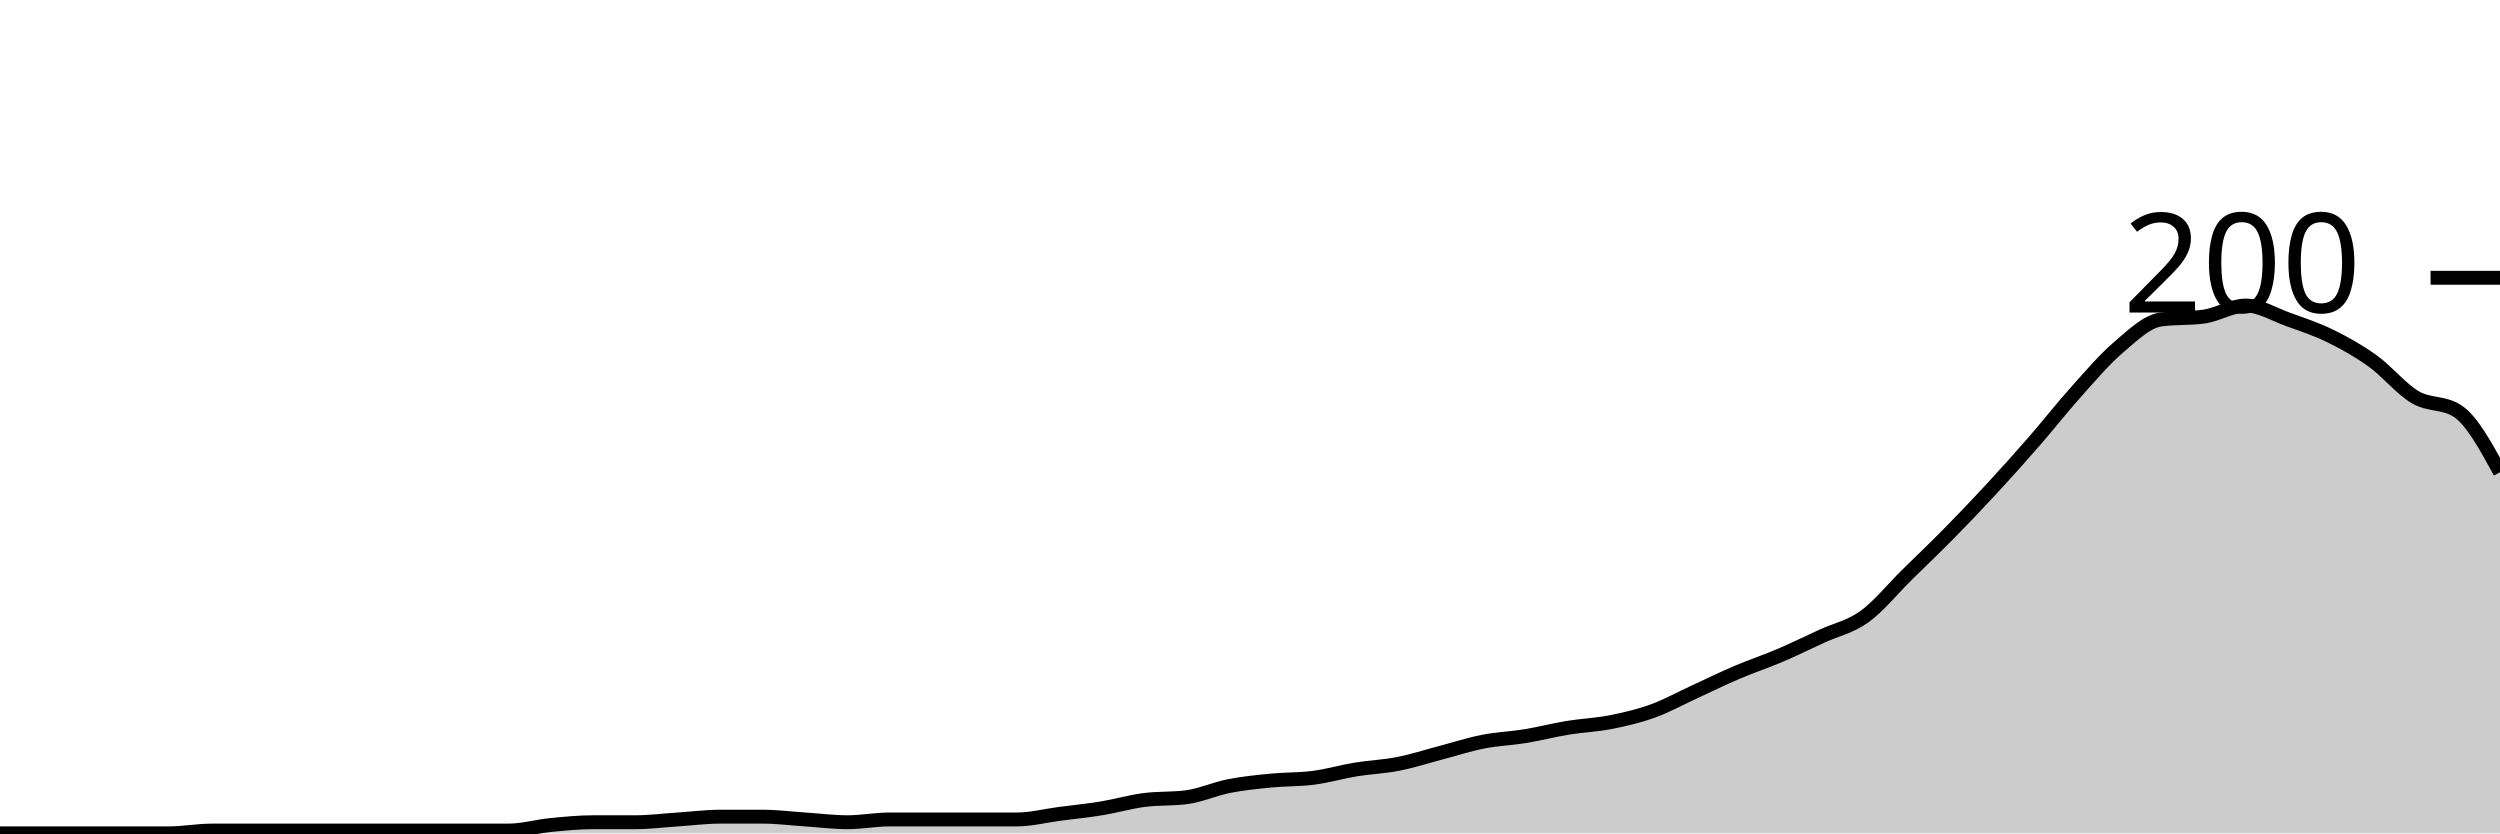
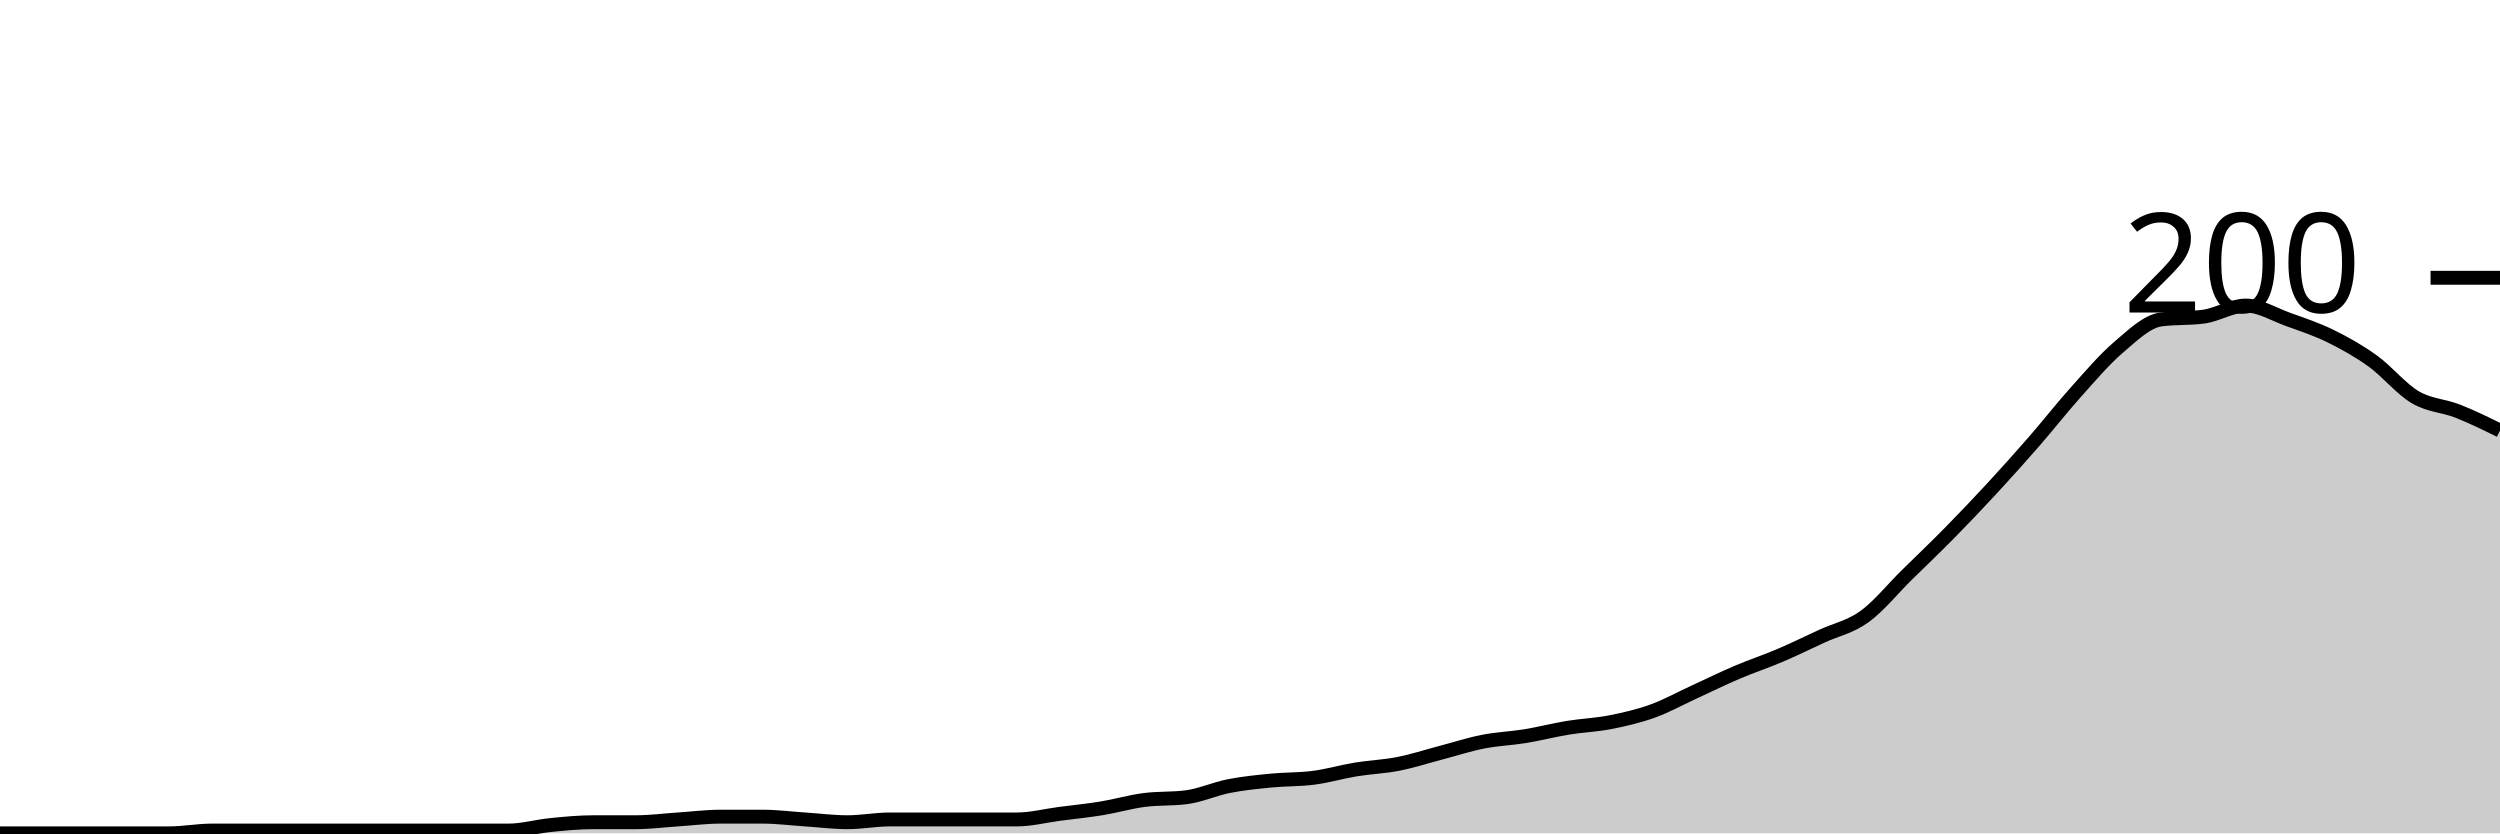
<svg xmlns="http://www.w3.org/2000/svg" viewBox="0 0 180 60">
  <g transform="translate(0,20)">
-     <path class="area" fill="rgba(0, 0, 0, 0.2)" d="M0,40C1.017,40,2.034,40,3.051,40C4.068,40,5.085,40,6.102,40C7.119,40,8.136,40,9.153,40C10.169,40,11.186,40,12.203,40C13.22,40,14.237,39.8,15.254,39.8C16.271,39.8,17.288,39.8,18.305,39.8C19.322,39.8,20.339,39.8,21.356,39.8C22.373,39.8,23.39,39.8,24.407,39.8C25.424,39.8,26.441,39.8,27.458,39.8C28.475,39.8,29.492,39.8,30.508,39.8C31.525,39.8,32.542,39.8,33.559,39.8C34.576,39.8,35.593,39.8,36.61,39.8C37.627,39.8,38.644,39.5,39.661,39.4C40.678,39.3,41.695,39.2,42.712,39.2C43.729,39.2,44.746,39.2,45.763,39.2C46.78,39.2,47.797,39.067,48.814,39C49.831,38.933,50.847,38.8,51.864,38.8C52.881,38.8,53.898,38.8,54.915,38.8C55.932,38.8,56.949,38.933,57.966,39C58.983,39.067,60,39.2,61.017,39.2C62.034,39.2,63.051,39,64.068,39C65.085,39,66.102,39,67.119,39C68.136,39,69.153,39,70.169,39C71.186,39,72.203,39,73.22,39C74.237,39,75.254,38.733,76.271,38.6C77.288,38.467,78.305,38.367,79.322,38.2C80.339,38.033,81.356,37.733,82.373,37.6C83.39,37.467,84.407,37.533,85.424,37.4C86.441,37.267,87.458,36.8,88.475,36.6C89.492,36.4,90.508,36.3,91.525,36.2C92.542,36.1,93.559,36.133,94.576,36C95.593,35.867,96.61,35.567,97.627,35.4C98.644,35.233,99.661,35.2,100.678,35C101.695,34.8,102.712,34.467,103.729,34.2C104.746,33.933,105.763,33.6,106.78,33.4C107.797,33.2,108.814,33.167,109.831,33C110.847,32.833,111.864,32.567,112.881,32.4C113.898,32.233,114.915,32.2,115.932,32C116.949,31.8,117.966,31.567,118.983,31.2C120,30.833,121.017,30.267,122.034,29.8C123.051,29.333,124.068,28.833,125.085,28.4C126.102,27.967,127.119,27.633,128.136,27.2C129.153,26.767,130.169,26.267,131.186,25.8C132.203,25.333,133.22,25.133,134.237,24.4C135.254,23.667,136.271,22.4,137.288,21.4C138.305,20.4,139.322,19.433,140.339,18.4C141.356,17.367,142.373,16.3,143.39,15.2C144.407,14.1,145.424,12.967,146.441,11.8C147.458,10.633,148.475,9.333,149.492,8.2C150.508,7.067,151.525,5.867,152.542,5C153.559,4.133,154.576,3.133,155.593,3C156.61,2.867,157.627,2.933,158.644,2.8C159.661,2.667,160.678,2,161.695,2C162.712,2,163.729,2.633,164.746,3C165.763,3.367,166.78,3.7,167.797,4.2C168.814,4.7,169.831,5.267,170.847,6C171.864,6.733,172.881,8,173.898,8.6C174.915,9.2,175.932,8.933,176.949,9.6C177.966,10.267,178.983,12.133,180,14L180,40C178.983,40,177.966,40,176.949,40C175.932,40,174.915,40,173.898,40C172.881,40,171.864,40,170.847,40C169.831,40,168.814,40,167.797,40C166.78,40,165.763,40,164.746,40C163.729,40,162.712,40,161.695,40C160.678,40,159.661,40,158.644,40C157.627,40,156.61,40,155.593,40C154.576,40,153.559,40,152.542,40C151.525,40,150.508,40,149.492,40C148.475,40,147.458,40,146.441,40C145.424,40,144.407,40,143.39,40C142.373,40,141.356,40,140.339,40C139.322,40,138.305,40,137.288,40C136.271,40,135.254,40,134.237,40C133.22,40,132.203,40,131.186,40C130.169,40,129.153,40,128.136,40C127.119,40,126.102,40,125.085,40C124.068,40,123.051,40,122.034,40C121.017,40,120,40,118.983,40C117.966,40,116.949,40,115.932,40C114.915,40,113.898,40,112.881,40C111.864,40,110.847,40,109.831,40C108.814,40,107.797,40,106.78,40C105.763,40,104.746,40,103.729,40C102.712,40,101.695,40,100.678,40C99.661,40,98.644,40,97.627,40C96.61,40,95.593,40,94.576,40C93.559,40,92.542,40,91.525,40C90.508,40,89.492,40,88.475,40C87.458,40,86.441,40,85.424,40C84.407,40,83.39,40,82.373,40C81.356,40,80.339,40,79.322,40C78.305,40,77.288,40,76.271,40C75.254,40,74.237,40,73.22,40C72.203,40,71.186,40,70.169,40C69.153,40,68.136,40,67.119,40C66.102,40,65.085,40,64.068,40C63.051,40,62.034,40,61.017,40C60,40,58.983,40,57.966,40C56.949,40,55.932,40,54.915,40C53.898,40,52.881,40,51.864,40C50.847,40,49.831,40,48.814,40C47.797,40,46.78,40,45.763,40C44.746,40,43.729,40,42.712,40C41.695,40,40.678,40,39.661,40C38.644,40,37.627,40,36.61,40C35.593,40,34.576,40,33.559,40C32.542,40,31.525,40,30.508,40C29.492,40,28.475,40,27.458,40C26.441,40,25.424,40,24.407,40C23.39,40,22.373,40,21.356,40C20.339,40,19.322,40,18.305,40C17.288,40,16.271,40,15.254,40C14.237,40,13.22,40,12.203,40C11.186,40,10.169,40,9.153,40C8.136,40,7.119,40,6.102,40C5.085,40,4.068,40,3.051,40C2.034,40,1.017,40,0,40Z" />
-     <path class="line" stroke="black" fill="none" d="M0,40C1.017,40,2.034,40,3.051,40C4.068,40,5.085,40,6.102,40C7.119,40,8.136,40,9.153,40C10.169,40,11.186,40,12.203,40C13.22,40,14.237,39.8,15.254,39.8C16.271,39.8,17.288,39.8,18.305,39.8C19.322,39.8,20.339,39.8,21.356,39.8C22.373,39.8,23.39,39.8,24.407,39.8C25.424,39.8,26.441,39.8,27.458,39.8C28.475,39.8,29.492,39.8,30.508,39.8C31.525,39.8,32.542,39.8,33.559,39.8C34.576,39.8,35.593,39.8,36.61,39.8C37.627,39.8,38.644,39.5,39.661,39.4C40.678,39.3,41.695,39.2,42.712,39.2C43.729,39.2,44.746,39.2,45.763,39.2C46.78,39.2,47.797,39.067,48.814,39C49.831,38.933,50.847,38.8,51.864,38.8C52.881,38.8,53.898,38.8,54.915,38.8C55.932,38.8,56.949,38.933,57.966,39C58.983,39.067,60,39.2,61.017,39.2C62.034,39.2,63.051,39,64.068,39C65.085,39,66.102,39,67.119,39C68.136,39,69.153,39,70.169,39C71.186,39,72.203,39,73.22,39C74.237,39,75.254,38.733,76.271,38.6C77.288,38.467,78.305,38.367,79.322,38.2C80.339,38.033,81.356,37.733,82.373,37.6C83.39,37.467,84.407,37.533,85.424,37.4C86.441,37.267,87.458,36.8,88.475,36.6C89.492,36.4,90.508,36.3,91.525,36.2C92.542,36.1,93.559,36.133,94.576,36C95.593,35.867,96.61,35.567,97.627,35.4C98.644,35.233,99.661,35.2,100.678,35C101.695,34.8,102.712,34.467,103.729,34.2C104.746,33.933,105.763,33.6,106.78,33.4C107.797,33.2,108.814,33.167,109.831,33C110.847,32.833,111.864,32.567,112.881,32.4C113.898,32.233,114.915,32.2,115.932,32C116.949,31.8,117.966,31.567,118.983,31.2C120,30.833,121.017,30.267,122.034,29.8C123.051,29.333,124.068,28.833,125.085,28.4C126.102,27.967,127.119,27.633,128.136,27.2C129.153,26.767,130.169,26.267,131.186,25.8C132.203,25.333,133.22,25.133,134.237,24.4C135.254,23.667,136.271,22.4,137.288,21.4C138.305,20.4,139.322,19.433,140.339,18.4C141.356,17.367,142.373,16.3,143.39,15.2C144.407,14.1,145.424,12.967,146.441,11.8C147.458,10.633,148.475,9.333,149.492,8.2C150.508,7.067,151.525,5.867,152.542,5C153.559,4.133,154.576,3.133,155.593,3C156.61,2.867,157.627,2.933,158.644,2.8C159.661,2.667,160.678,2,161.695,2C162.712,2,163.729,2.633,164.746,3C165.763,3.367,166.78,3.7,167.797,4.2C168.814,4.7,169.831,5.267,170.847,6C171.864,6.733,172.881,8,173.898,8.6C174.915,9.2,175.932,8.933,176.949,9.6C177.966,10.267,178.983,12.133,180,14" />
+     <path class="area" fill="rgba(0, 0, 0, 0.2)" d="M0,40C1.017,40,2.034,40,3.051,40C4.068,40,5.085,40,6.102,40C7.119,40,8.136,40,9.153,40C10.169,40,11.186,40,12.203,40C13.22,40,14.237,39.8,15.254,39.8C16.271,39.8,17.288,39.8,18.305,39.8C19.322,39.8,20.339,39.8,21.356,39.8C22.373,39.8,23.39,39.8,24.407,39.8C25.424,39.8,26.441,39.8,27.458,39.8C28.475,39.8,29.492,39.8,30.508,39.8C31.525,39.8,32.542,39.8,33.559,39.8C34.576,39.8,35.593,39.8,36.61,39.8C37.627,39.8,38.644,39.5,39.661,39.4C40.678,39.3,41.695,39.2,42.712,39.2C43.729,39.2,44.746,39.2,45.763,39.2C46.78,39.2,47.797,39.067,48.814,39C49.831,38.933,50.847,38.8,51.864,38.8C52.881,38.8,53.898,38.8,54.915,38.8C55.932,38.8,56.949,38.933,57.966,39C58.983,39.067,60,39.2,61.017,39.2C62.034,39.2,63.051,39,64.068,39C65.085,39,66.102,39,67.119,39C68.136,39,69.153,39,70.169,39C71.186,39,72.203,39,73.22,39C74.237,39,75.254,38.733,76.271,38.6C77.288,38.467,78.305,38.367,79.322,38.2C80.339,38.033,81.356,37.733,82.373,37.6C83.39,37.467,84.407,37.533,85.424,37.4C86.441,37.267,87.458,36.8,88.475,36.6C89.492,36.4,90.508,36.3,91.525,36.2C92.542,36.1,93.559,36.133,94.576,36C95.593,35.867,96.61,35.567,97.627,35.4C98.644,35.233,99.661,35.2,100.678,35C101.695,34.8,102.712,34.467,103.729,34.2C104.746,33.933,105.763,33.6,106.78,33.4C107.797,33.2,108.814,33.167,109.831,33C110.847,32.833,111.864,32.567,112.881,32.4C113.898,32.233,114.915,32.2,115.932,32C116.949,31.8,117.966,31.567,118.983,31.2C120,30.833,121.017,30.267,122.034,29.8C123.051,29.333,124.068,28.833,125.085,28.4C126.102,27.967,127.119,27.633,128.136,27.2C129.153,26.767,130.169,26.267,131.186,25.8C132.203,25.333,133.22,25.133,134.237,24.4C135.254,23.667,136.271,22.4,137.288,21.4C138.305,20.4,139.322,19.433,140.339,18.4C141.356,17.367,142.373,16.3,143.39,15.2C144.407,14.1,145.424,12.967,146.441,11.8C147.458,10.633,148.475,9.333,149.492,8.2C150.508,7.067,151.525,5.867,152.542,5C153.559,4.133,154.576,3.133,155.593,3C156.61,2.867,157.627,2.933,158.644,2.8C159.661,2.667,160.678,2,161.695,2C162.712,2,163.729,2.633,164.746,3C165.763,3.367,166.78,3.7,167.797,4.2C168.814,4.7,169.831,5.267,170.847,6C171.864,6.733,172.881,8,173.898,8.6C174.915,9.2,175.932,9.2,176.949,9.6C177.966,10,178.983,10.5,180,11L180,40C178.983,40,177.966,40,176.949,40C175.932,40,174.915,40,173.898,40C172.881,40,171.864,40,170.847,40C169.831,40,168.814,40,167.797,40C166.78,40,165.763,40,164.746,40C163.729,40,162.712,40,161.695,40C160.678,40,159.661,40,158.644,40C157.627,40,156.61,40,155.593,40C154.576,40,153.559,40,152.542,40C151.525,40,150.508,40,149.492,40C148.475,40,147.458,40,146.441,40C145.424,40,144.407,40,143.39,40C142.373,40,141.356,40,140.339,40C139.322,40,138.305,40,137.288,40C136.271,40,135.254,40,134.237,40C133.22,40,132.203,40,131.186,40C130.169,40,129.153,40,128.136,40C127.119,40,126.102,40,125.085,40C124.068,40,123.051,40,122.034,40C121.017,40,120,40,118.983,40C117.966,40,116.949,40,115.932,40C114.915,40,113.898,40,112.881,40C111.864,40,110.847,40,109.831,40C108.814,40,107.797,40,106.78,40C105.763,40,104.746,40,103.729,40C102.712,40,101.695,40,100.678,40C99.661,40,98.644,40,97.627,40C96.61,40,95.593,40,94.576,40C93.559,40,92.542,40,91.525,40C90.508,40,89.492,40,88.475,40C87.458,40,86.441,40,85.424,40C84.407,40,83.39,40,82.373,40C81.356,40,80.339,40,79.322,40C78.305,40,77.288,40,76.271,40C75.254,40,74.237,40,73.22,40C72.203,40,71.186,40,70.169,40C69.153,40,68.136,40,67.119,40C66.102,40,65.085,40,64.068,40C63.051,40,62.034,40,61.017,40C60,40,58.983,40,57.966,40C56.949,40,55.932,40,54.915,40C53.898,40,52.881,40,51.864,40C50.847,40,49.831,40,48.814,40C47.797,40,46.78,40,45.763,40C44.746,40,43.729,40,42.712,40C41.695,40,40.678,40,39.661,40C38.644,40,37.627,40,36.61,40C35.593,40,34.576,40,33.559,40C32.542,40,31.525,40,30.508,40C29.492,40,28.475,40,27.458,40C26.441,40,25.424,40,24.407,40C23.39,40,22.373,40,21.356,40C20.339,40,19.322,40,18.305,40C17.288,40,16.271,40,15.254,40C14.237,40,13.22,40,12.203,40C11.186,40,10.169,40,9.153,40C8.136,40,7.119,40,6.102,40C5.085,40,4.068,40,3.051,40C2.034,40,1.017,40,0,40Z" />
+     <path class="line" stroke="black" fill="none" d="M0,40C1.017,40,2.034,40,3.051,40C4.068,40,5.085,40,6.102,40C7.119,40,8.136,40,9.153,40C10.169,40,11.186,40,12.203,40C13.22,40,14.237,39.8,15.254,39.8C16.271,39.8,17.288,39.8,18.305,39.8C19.322,39.8,20.339,39.8,21.356,39.8C22.373,39.8,23.39,39.8,24.407,39.8C25.424,39.8,26.441,39.8,27.458,39.8C28.475,39.8,29.492,39.8,30.508,39.8C31.525,39.8,32.542,39.8,33.559,39.8C34.576,39.8,35.593,39.8,36.61,39.8C37.627,39.8,38.644,39.5,39.661,39.4C40.678,39.3,41.695,39.2,42.712,39.2C43.729,39.2,44.746,39.2,45.763,39.2C46.78,39.2,47.797,39.067,48.814,39C49.831,38.933,50.847,38.8,51.864,38.8C52.881,38.8,53.898,38.8,54.915,38.8C55.932,38.8,56.949,38.933,57.966,39C58.983,39.067,60,39.2,61.017,39.2C62.034,39.2,63.051,39,64.068,39C65.085,39,66.102,39,67.119,39C68.136,39,69.153,39,70.169,39C71.186,39,72.203,39,73.22,39C74.237,39,75.254,38.733,76.271,38.6C77.288,38.467,78.305,38.367,79.322,38.2C80.339,38.033,81.356,37.733,82.373,37.6C83.39,37.467,84.407,37.533,85.424,37.4C86.441,37.267,87.458,36.8,88.475,36.6C89.492,36.4,90.508,36.3,91.525,36.2C92.542,36.1,93.559,36.133,94.576,36C95.593,35.867,96.61,35.567,97.627,35.4C98.644,35.233,99.661,35.2,100.678,35C101.695,34.8,102.712,34.467,103.729,34.2C104.746,33.933,105.763,33.6,106.78,33.4C107.797,33.2,108.814,33.167,109.831,33C110.847,32.833,111.864,32.567,112.881,32.4C113.898,32.233,114.915,32.2,115.932,32C116.949,31.8,117.966,31.567,118.983,31.2C120,30.833,121.017,30.267,122.034,29.8C123.051,29.333,124.068,28.833,125.085,28.4C126.102,27.967,127.119,27.633,128.136,27.2C129.153,26.767,130.169,26.267,131.186,25.8C132.203,25.333,133.22,25.133,134.237,24.4C135.254,23.667,136.271,22.4,137.288,21.4C138.305,20.4,139.322,19.433,140.339,18.4C141.356,17.367,142.373,16.3,143.39,15.2C144.407,14.1,145.424,12.967,146.441,11.8C147.458,10.633,148.475,9.333,149.492,8.2C150.508,7.067,151.525,5.867,152.542,5C153.559,4.133,154.576,3.133,155.593,3C156.61,2.867,157.627,2.933,158.644,2.8C159.661,2.667,160.678,2,161.695,2C162.712,2,163.729,2.633,164.746,3C165.763,3.367,166.78,3.7,167.797,4.2C168.814,4.7,169.831,5.267,170.847,6C171.864,6.733,172.881,8,173.898,8.6C174.915,9.2,175.932,9.2,176.949,9.6C177.966,10,178.983,10.5,180,11" />
    <path class="axis-ceiling" stroke-width="1" stroke="black" fill="none" d="M175,0L180,0" />
    <text class="axis-ceiling-label" font-family="sans-serif" text-anchor="end" font-size="10px" x="170" y="2.5">200</text>
  </g>
</svg>
